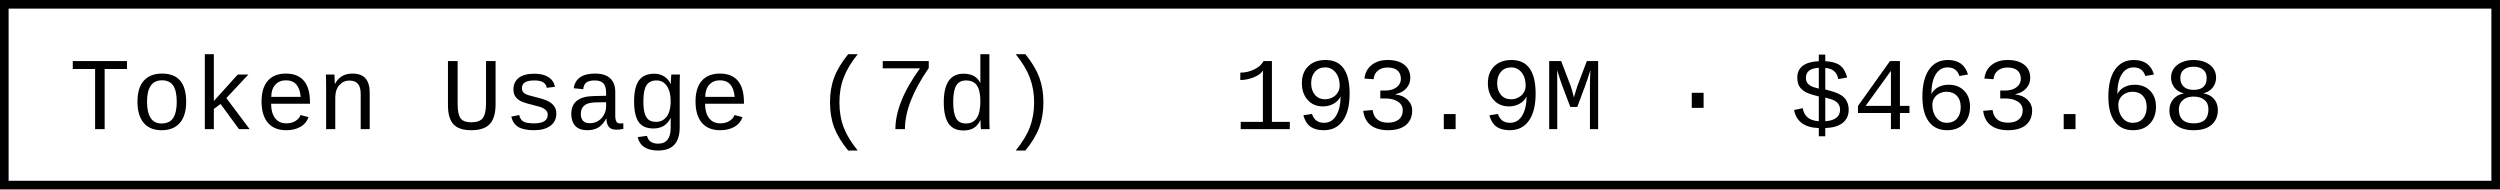
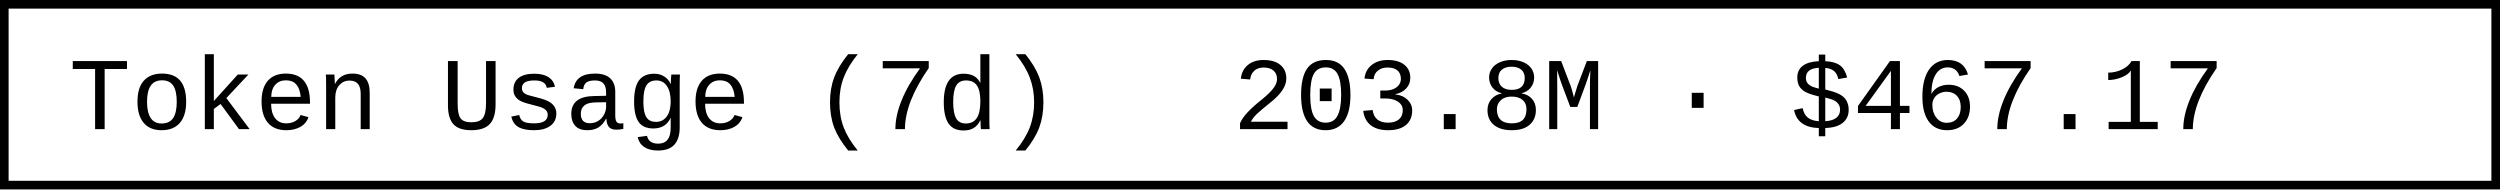
- <svg xmlns="http://www.w3.org/2000/svg" width="290.4" height="22" role="img" aria-label="Token Usage (7d): 193.9M · $463.68">
+ <svg xmlns="http://www.w3.org/2000/svg" width="290.4" height="22" role="img" aria-label="Token Usage (7d): 203.8M · $467.17">
  <rect x="0.5" y="0.5" width="289.4" height="21" fill="#fff" stroke="#000" stroke-width="1" />
  <g font-family="'Consolas','Monaco','Courier New',monospace" font-size="12" fill="#000">
    <text x="8" y="15">Token Usage (7d)</text>
-     <text x="143.2" y="15">193.9M · $463.68</text>
+     <text x="143.2" y="15">203.8M · $467.17</text>
  </g>
</svg>
